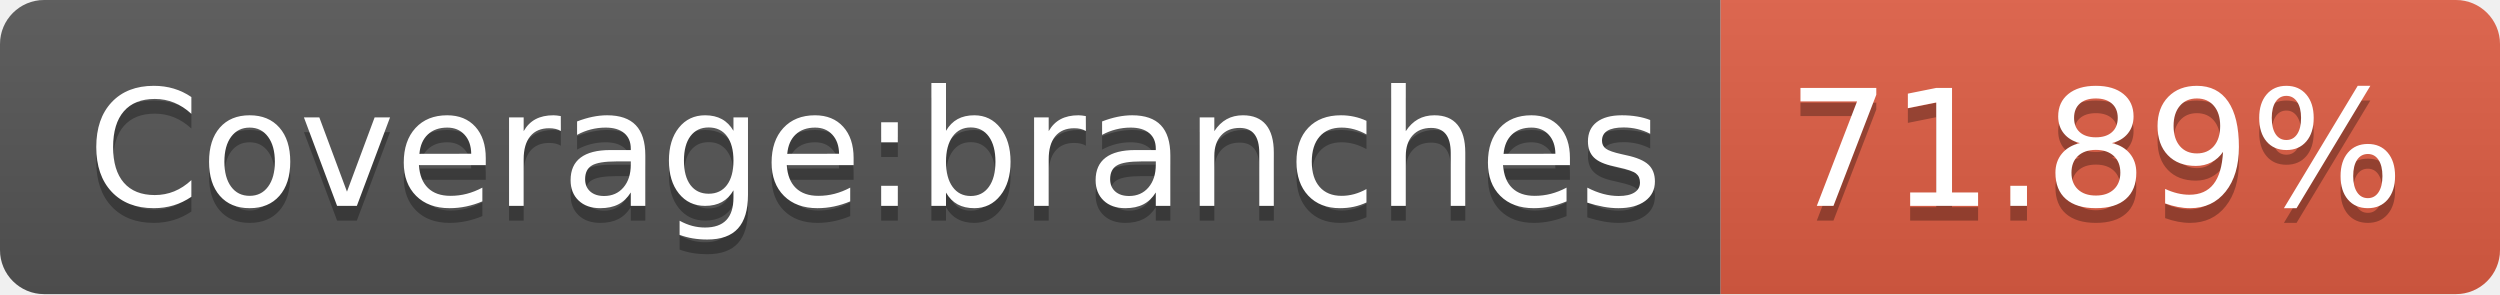
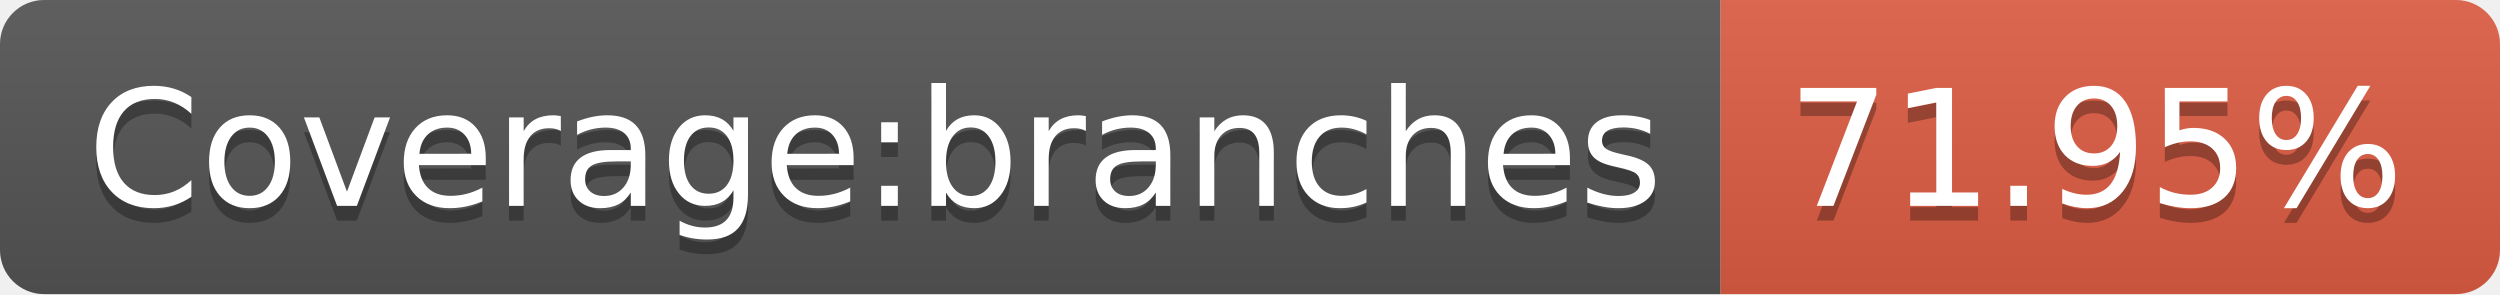
- <svg xmlns="http://www.w3.org/2000/svg" width="170" height="20" role="img" aria-label="Coverage:branches: 71.89%">
+ <svg xmlns="http://www.w3.org/2000/svg" width="170" height="20" role="img" aria-label="Coverage:branches: 71.95%">
  <linearGradient id="s" x2="0" y2="100%">
    <stop offset="0" stop-color="#bbb" stop-opacity=".1" />
    <stop offset="1" stop-opacity=".1" />
  </linearGradient>
  <clipPath id="r">
    <rect width="170" height="20" rx="3" fill="#fff" />
  </clipPath>
  <g clip-path="url(#r)">
    <rect width="117" height="20" fill="#555" />
    <rect x="117" width="53" height="20" fill="#e05d44" />
    <rect width="170" height="20" fill="url(#s)" />
  </g>
  <g fill="#fff" text-anchor="middle" font-family="Verdana,Geneva,DejaVu Sans,sans-serif" text-rendering="geometricPrecision" font-size="110">
    <text aria-hidden="true" x="595" y="150" fill="#010101" fill-opacity=".3" transform="scale(.1)" textLength="1070">Coverage:branches</text>
    <text x="595" y="140" transform="scale(.1)" fill="#fff" textLength="1070">Coverage:branches</text>
-     <text aria-hidden="true" x="1425" y="150" fill="#010101" fill-opacity=".3" transform="scale(.1)" textLength="430">71.89%</text>
-     <text x="1425" y="140" transform="scale(.1)" fill="#fff" textLength="430">71.89%</text>
+     <text aria-hidden="true" x="1425" y="150" fill="#010101" fill-opacity=".3" transform="scale(.1)" textLength="430">71.95%</text>
+     <text x="1425" y="140" transform="scale(.1)" fill="#fff" textLength="430">71.95%</text>
  </g>
</svg>
